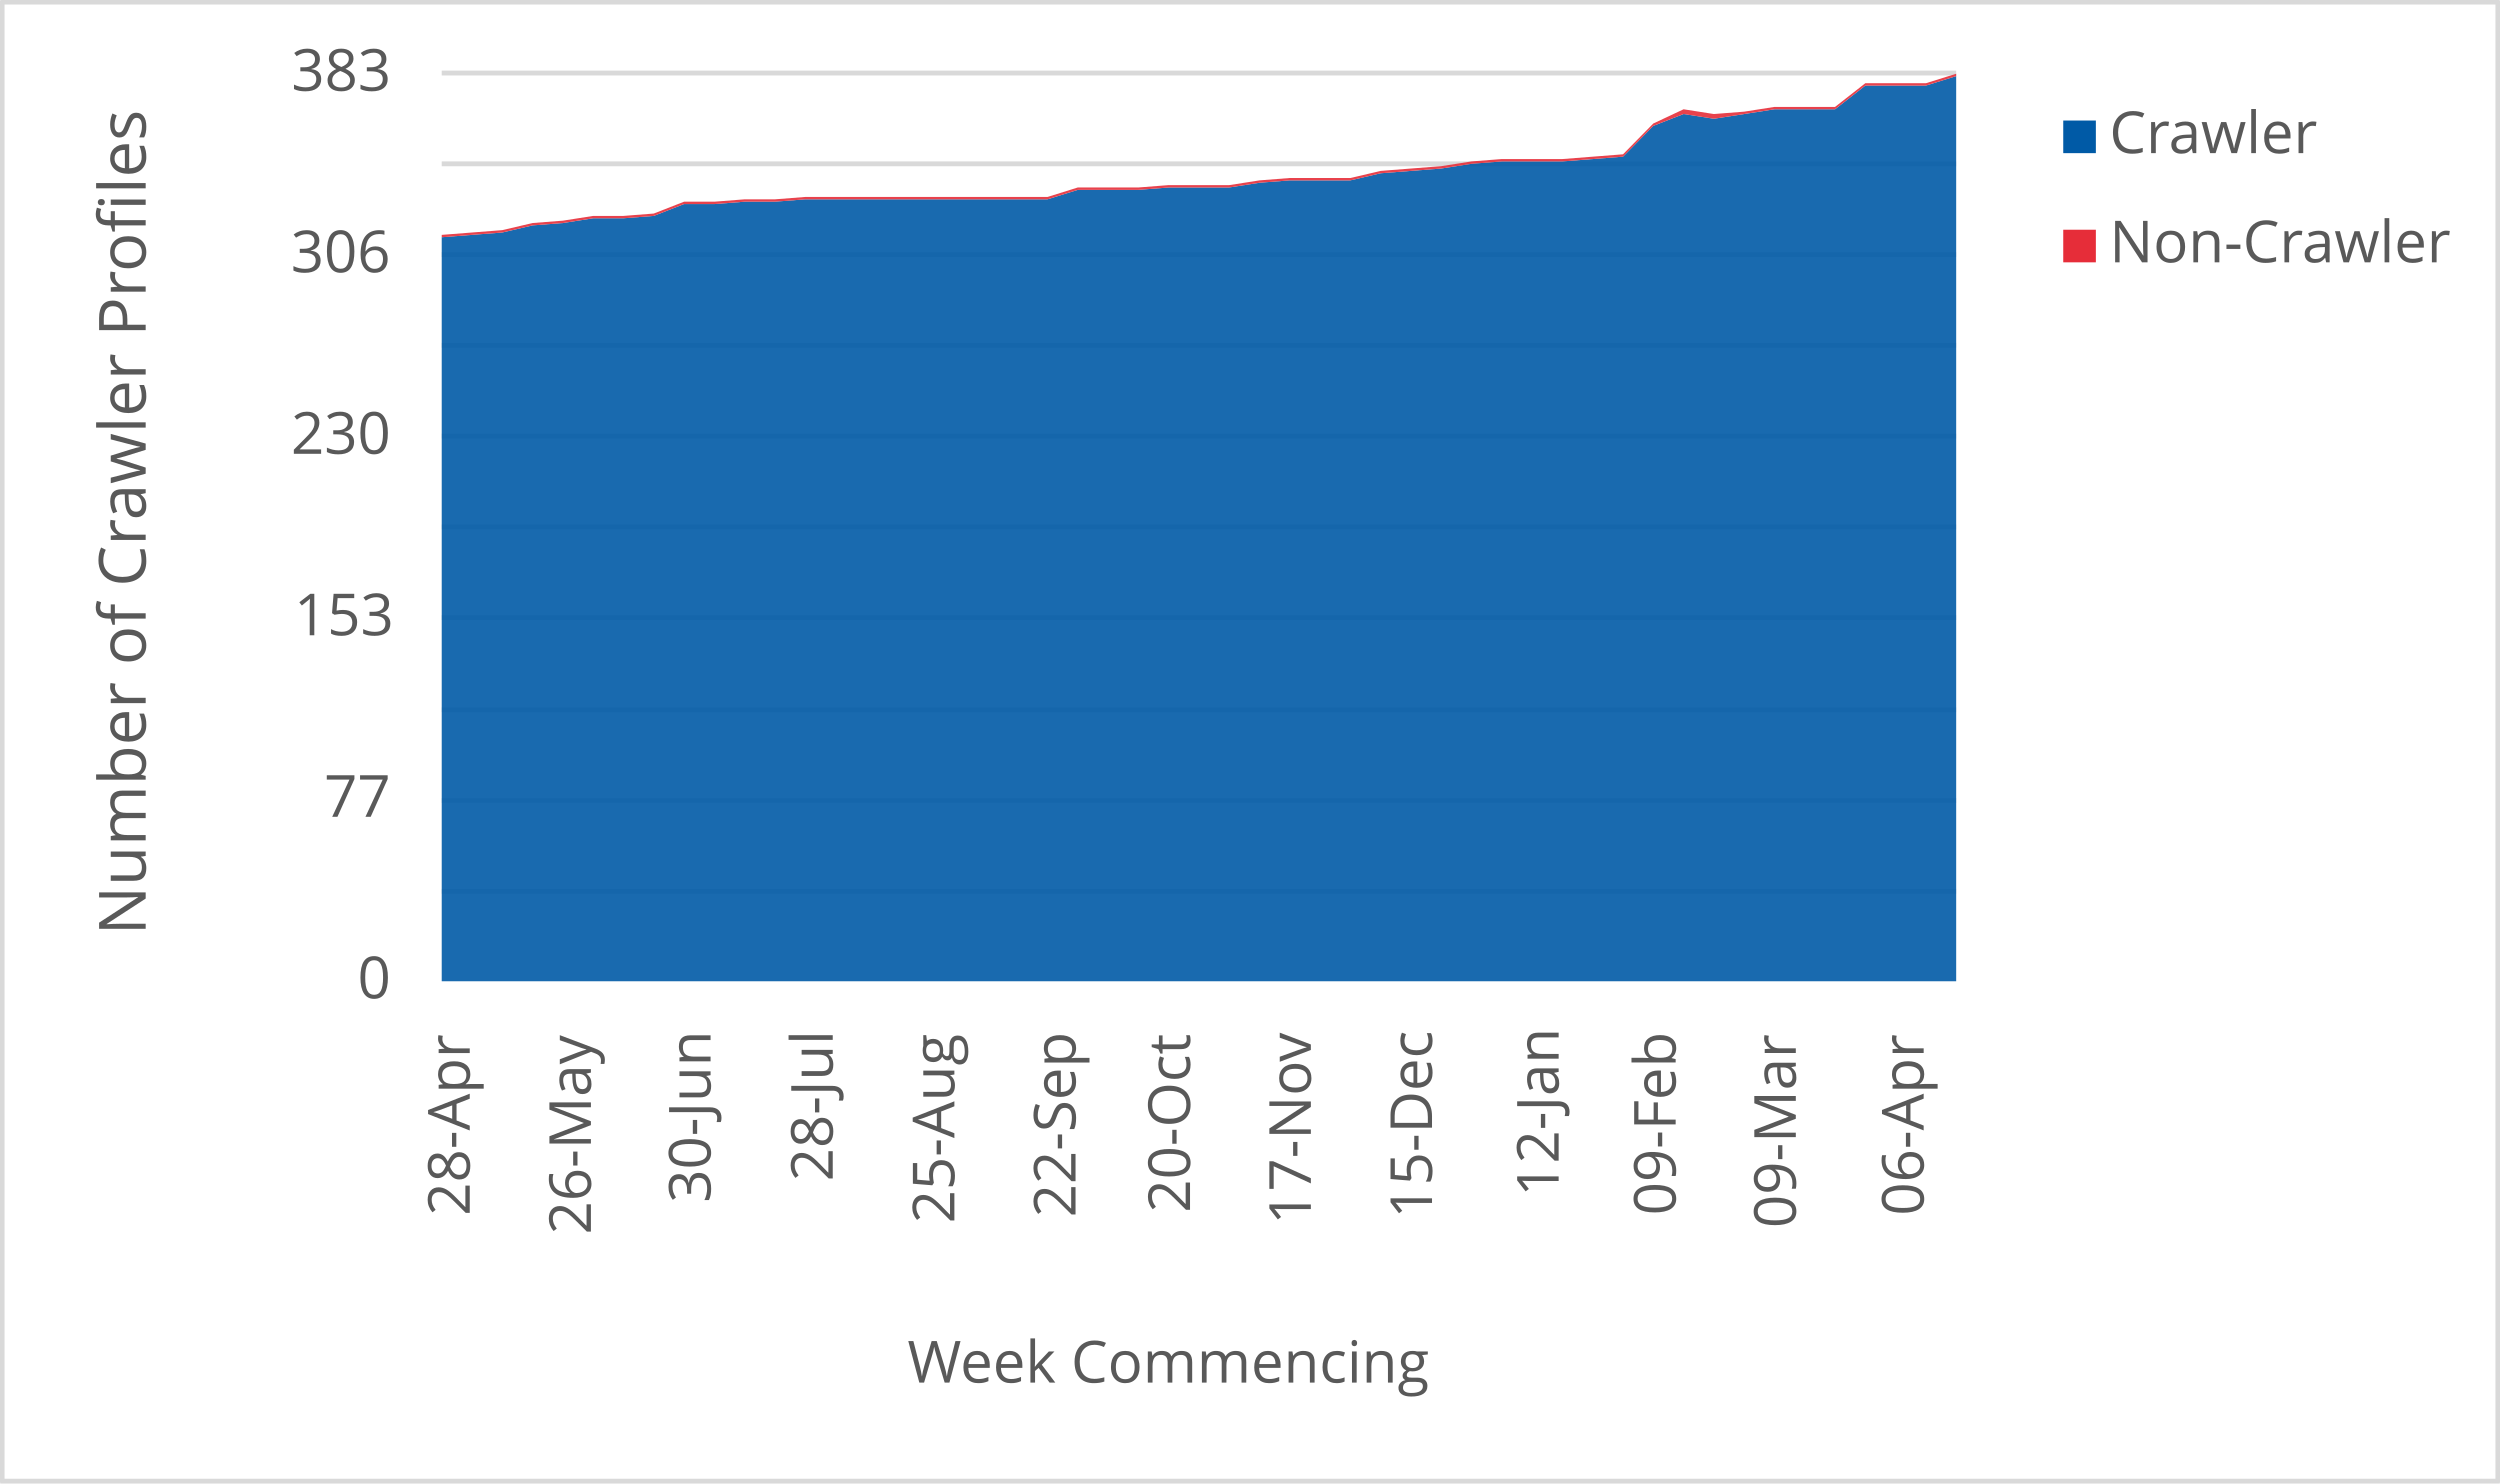
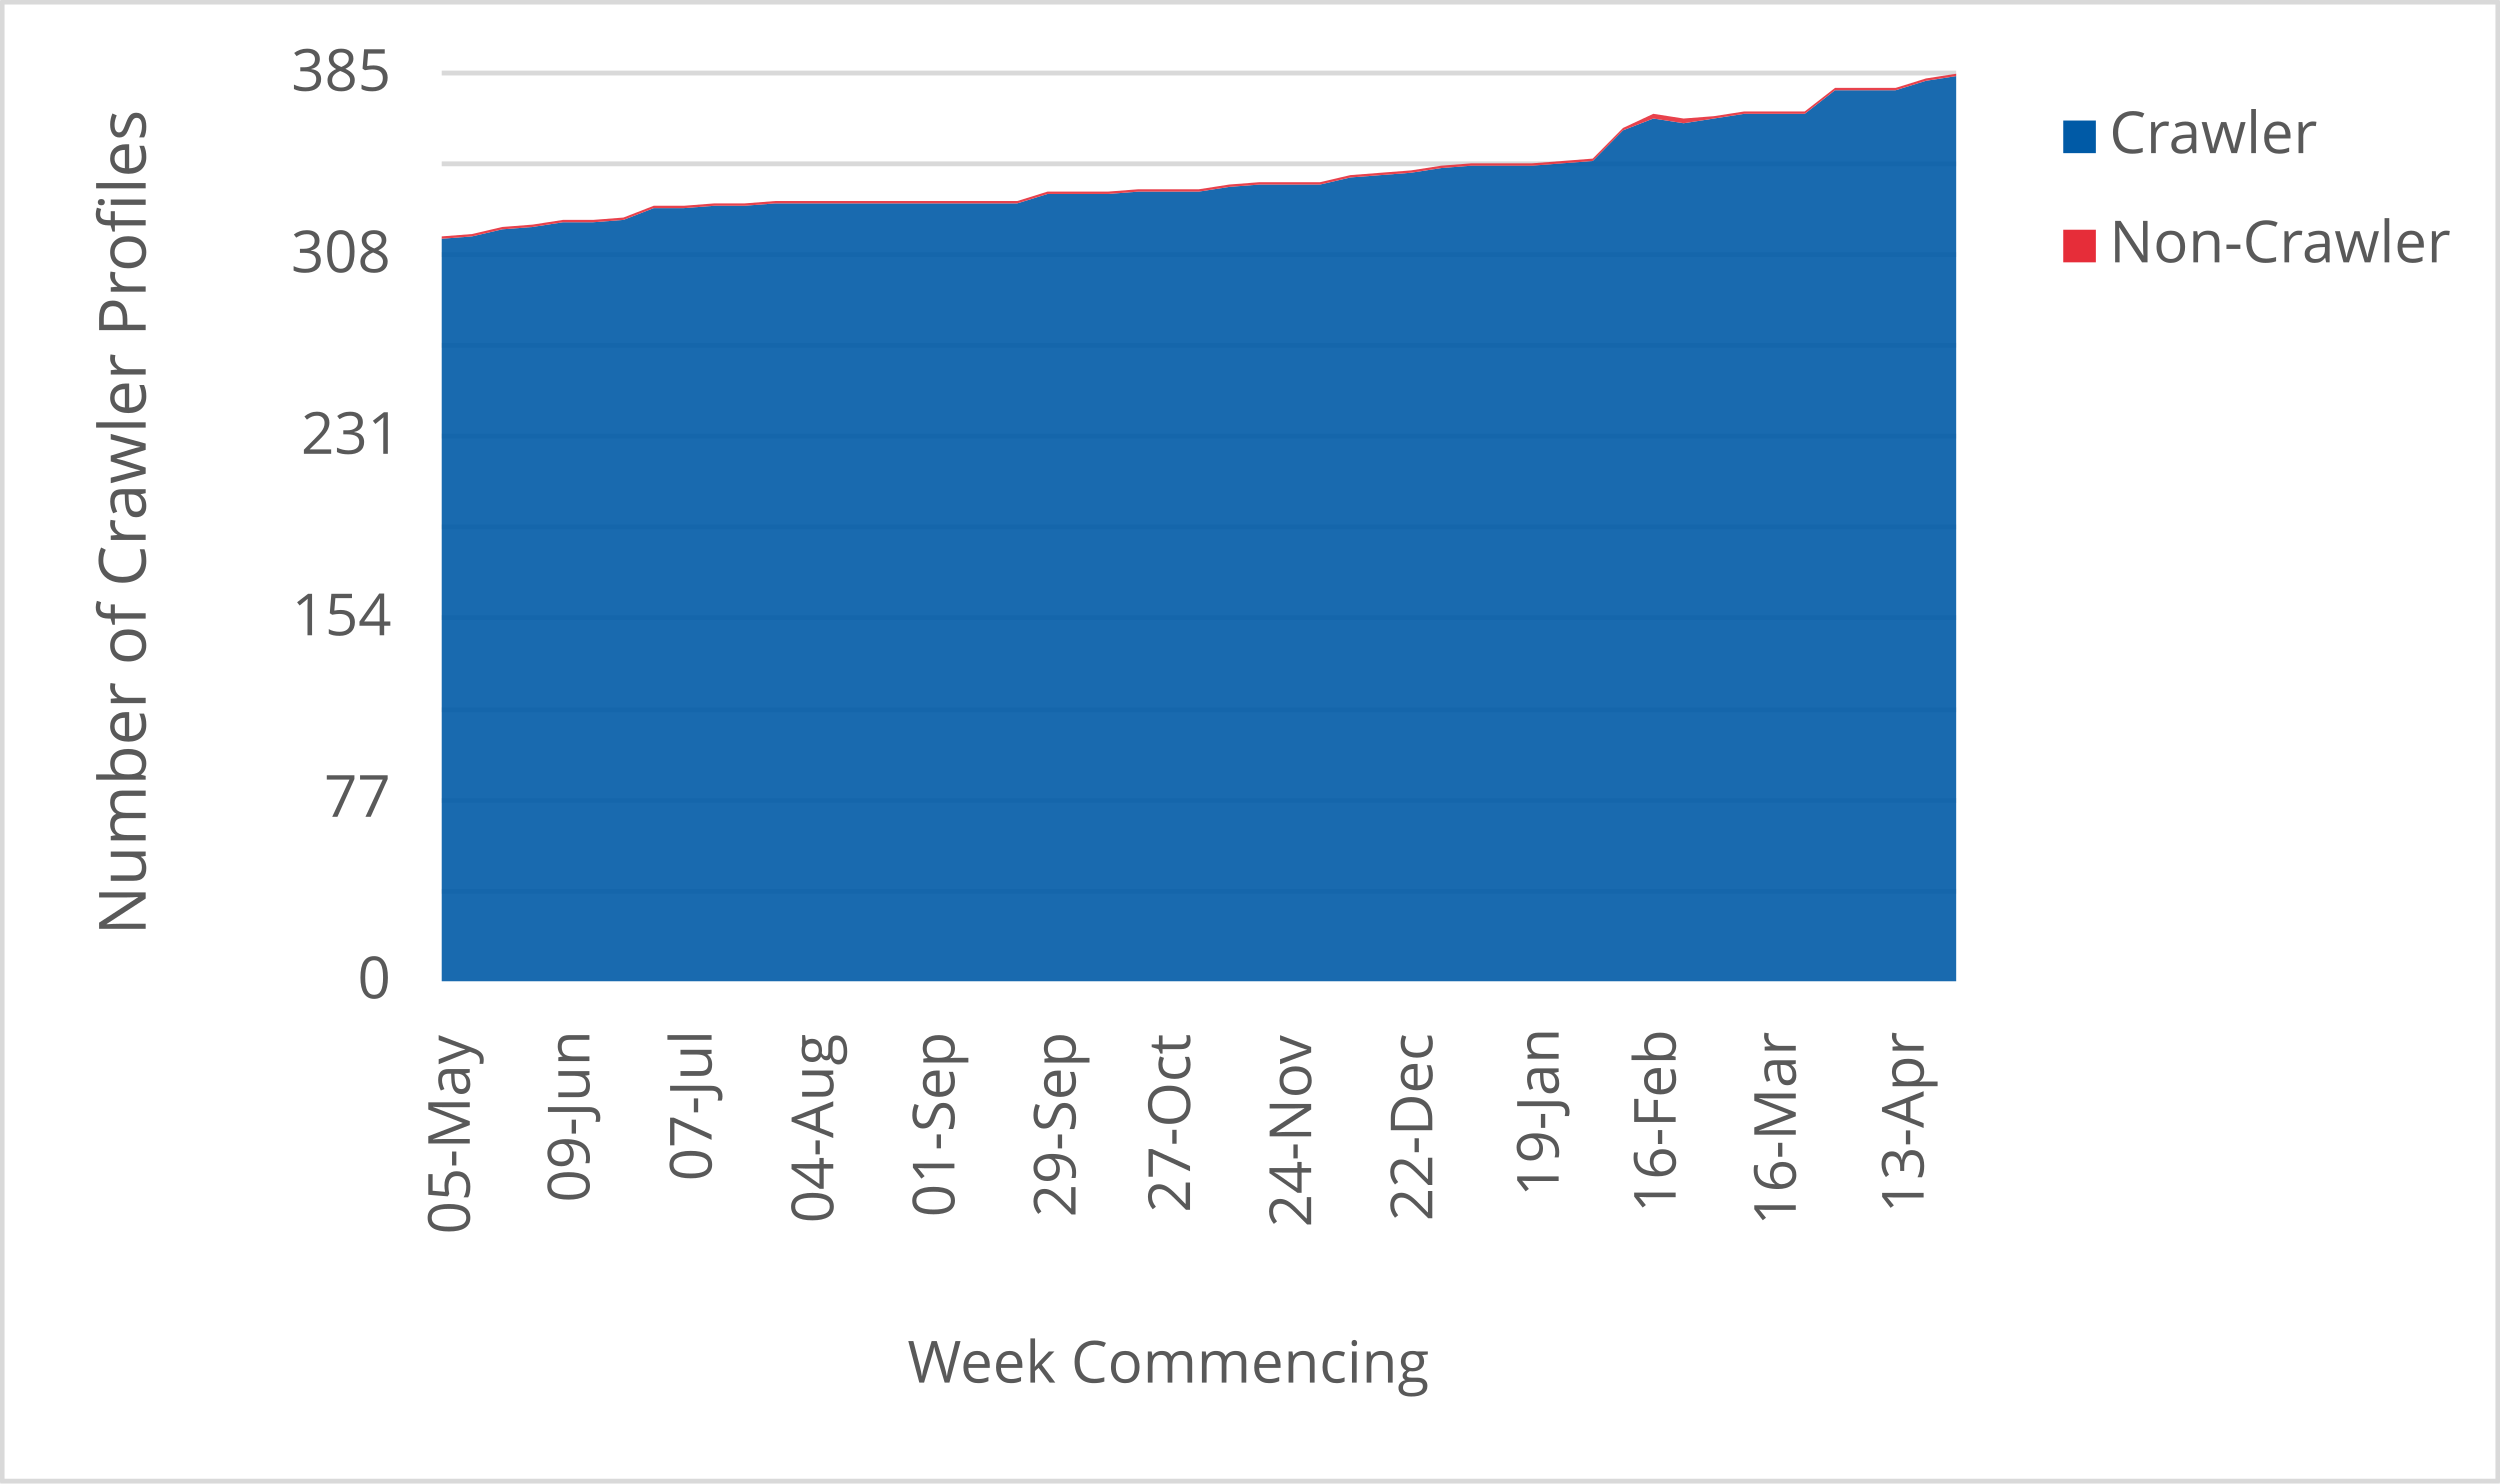
<svg xmlns="http://www.w3.org/2000/svg" width="1763" height="1046" xml:space="preserve" overflow="hidden">
  <defs>
    <clipPath id="clip0">
      <rect x="2917" y="346" width="1763" height="1046" />
    </clipPath>
  </defs>
  <g clip-path="url(#clip0)" transform="translate(-2917 -346)">
    <rect x="2918" y="347" width="1760" height="1043" fill="#FFFFFF" />
    <g>
      <path d="    M3228.5 974.532 4296.5 974.532    M3228.5 910.53 4296.5 910.53    M3228.5 846.528 4296.5 846.528    M3228.5 781.526 4296.5 781.526    M3228.5 717.524 4296.5 717.524    M3228.5 653.522 4296.5 653.522    M3228.5 589.52 4296.5 589.52    M3228.5 525.517 4296.5 525.517    M3228.5 461.515 4296.5 461.515    M3228.5 397.5 4296.5 397.5" stroke="#D9D9D9" stroke-width="3.438" stroke-linejoin="round" stroke-miterlimit="10" fill="none" />
    </g>
    <g>
      <path d="M 1038.5 4296.5 1038.5" stroke="#D9D9D9" stroke-width="3.438" stroke-linejoin="round" stroke-miterlimit="10" fill="none" fill-rule="evenodd" />
    </g>
    <g>
-       <text fill="#595959" font-family="Verdana,Open Sans,DejaVu Sans,sans-serif" font-weight="400" font-size="41" transform="matrix(6.12323e-17 -1 1 6.12323e-17 3248.269 1203.302)">28-Apr</text>
+       <text fill="#595959" font-family="Verdana,Open Sans,DejaVu Sans,sans-serif" font-weight="400" font-size="41" transform="matrix(6.12323e-17 -1 1 6.12323e-17 3248.289 1216.475)">05-May</text>
    </g>
    <g>
-       <text fill="#595959" font-family="Verdana,Open Sans,DejaVu Sans,sans-serif" font-weight="400" font-size="41" transform="matrix(6.12323e-17 -1 1 6.12323e-17 3333.709 1216.515)">26-May</text>
+       <text fill="#595959" font-family="Verdana,Open Sans,DejaVu Sans,sans-serif" font-weight="400" font-size="41" transform="matrix(6.12323e-17 -1 1 6.12323e-17 3332.658 1194.013)">09-Jun</text>
    </g>
    <g>
-       <text fill="#595959" font-family="Verdana,Open Sans,DejaVu Sans,sans-serif" font-weight="400" font-size="41" transform="matrix(6.12323e-17 -1 1 6.12323e-17 3418.098 1194.173)">30-Jun</text>
+       <text fill="#595959" font-family="Verdana,Open Sans,DejaVu Sans,sans-serif" font-weight="400" font-size="41" transform="matrix(6.12323e-17 -1 1 6.12323e-17 3418.809 1178.999)">07-Jul</text>
    </g>
    <g>
-       <text fill="#595959" font-family="Verdana,Open Sans,DejaVu Sans,sans-serif" font-weight="400" font-size="41" transform="matrix(6.12323e-17 -1 1 6.12323e-17 3504.249 1179.039)">28-Jul</text>
+       <text fill="#595959" font-family="Verdana,Open Sans,DejaVu Sans,sans-serif" font-weight="400" font-size="41" transform="matrix(6.12323e-17 -1 1 6.12323e-17 3504.609 1208.627)">04-Aug</text>
    </g>
    <g>
-       <text fill="#595959" font-family="Verdana,Open Sans,DejaVu Sans,sans-serif" font-weight="400" font-size="41" transform="matrix(6.12323e-17 -1 1 6.12323e-17 3590.029 1208.667)">25-Aug</text>
+       <text fill="#595959" font-family="Verdana,Open Sans,DejaVu Sans,sans-serif" font-weight="400" font-size="41" transform="matrix(6.12323e-17 -1 1 6.12323e-17 3590.049 1204.383)">01-Sep</text>
    </g>
    <g>
-       <text fill="#595959" font-family="Verdana,Open Sans,DejaVu Sans,sans-serif" font-weight="400" font-size="41" transform="matrix(6.12323e-17 -1 1 6.12323e-17 3675.469 1204.423)">22-Sep</text>
+       <text fill="#595959" font-family="Verdana,Open Sans,DejaVu Sans,sans-serif" font-weight="400" font-size="41" transform="matrix(6.12323e-17 -1 1 6.12323e-17 3675.469 1204.423)">29-Sep</text>
    </g>
    <g>
-       <text fill="#595959" font-family="Verdana,Open Sans,DejaVu Sans,sans-serif" font-weight="400" font-size="41" transform="matrix(6.12323e-17 -1 1 6.12323e-17 3756.205 1201.14)">20-Oct</text>
+       <text fill="#595959" font-family="Verdana,Open Sans,DejaVu Sans,sans-serif" font-weight="400" font-size="41" transform="matrix(6.12323e-17 -1 1 6.12323e-17 3756.205 1201.14)">27-Oct</text>
    </g>
    <g>
-       <text fill="#595959" font-family="Verdana,Open Sans,DejaVu Sans,sans-serif" font-weight="400" font-size="41" transform="matrix(6.12323e-17 -1 1 6.12323e-17 3841.414 1209.708)">17-Nov</text>
+       <text fill="#595959" font-family="Verdana,Open Sans,DejaVu Sans,sans-serif" font-weight="400" font-size="41" transform="matrix(6.12323e-17 -1 1 6.12323e-17 3841.625 1211.47)">24-Nov</text>
    </g>
    <g>
-       <text fill="#595959" font-family="Verdana,Open Sans,DejaVu Sans,sans-serif" font-weight="400" font-size="41" transform="matrix(6.12323e-17 -1 1 6.12323e-17 3926.854 1205.364)">15-Dec</text>
+       <text fill="#595959" font-family="Verdana,Open Sans,DejaVu Sans,sans-serif" font-weight="400" font-size="41" transform="matrix(6.12323e-17 -1 1 6.12323e-17 3927.065 1207.126)">22-Dec</text>
    </g>
    <g>
-       <text fill="#595959" font-family="Verdana,Open Sans,DejaVu Sans,sans-serif" font-weight="400" font-size="41" transform="matrix(6.12323e-17 -1 1 6.12323e-17 4016.158 1189.929)">12-Jan</text>
+       <text fill="#595959" font-family="Verdana,Open Sans,DejaVu Sans,sans-serif" font-weight="400" font-size="41" transform="matrix(6.12323e-17 -1 1 6.12323e-17 4016.158 1189.929)">19-Jan</text>
    </g>
    <g>
-       <text fill="#595959" font-family="Verdana,Open Sans,DejaVu Sans,sans-serif" font-weight="400" font-size="41" transform="matrix(6.12323e-17 -1 1 6.12323e-17 4098.675 1203.042)">09-Feb</text>
+       <text fill="#595959" font-family="Verdana,Open Sans,DejaVu Sans,sans-serif" font-weight="400" font-size="41" transform="matrix(6.12323e-17 -1 1 6.12323e-17 4098.675 1201.32)">16-Feb</text>
    </g>
    <g>
-       <text fill="#595959" font-family="Verdana,Open Sans,DejaVu Sans,sans-serif" font-weight="400" font-size="41" transform="matrix(6.12323e-17 -1 1 6.12323e-17 4183.405 1212.011)">09-Mar</text>
+       <text fill="#595959" font-family="Verdana,Open Sans,DejaVu Sans,sans-serif" font-weight="400" font-size="41" transform="matrix(6.12323e-17 -1 1 6.12323e-17 4183.385 1210.289)">16-Mar</text>
    </g>
    <g>
-       <text fill="#595959" font-family="Verdana,Open Sans,DejaVu Sans,sans-serif" font-weight="400" font-size="41" transform="matrix(6.12323e-17 -1 1 6.12323e-17 4273.569 1203.262)">06-Apr</text>
+       <text fill="#595959" font-family="Verdana,Open Sans,DejaVu Sans,sans-serif" font-weight="400" font-size="41" transform="matrix(6.12323e-17 -1 1 6.12323e-17 4273.549 1201.541)">13-Apr</text>
    </g>
    <g>
      <text fill="#595959" font-family="Verdana,Open Sans,DejaVu Sans,sans-serif" font-weight="400" font-size="41" transform="matrix(1 0 0 1 3169.141 1050)">0</text>
    </g>
    <g>
      <text fill="#595959" font-family="Verdana,Open Sans,DejaVu Sans,sans-serif" font-weight="400" font-size="41" transform="matrix(1 0 0 1 3145.578 922)">77</text>
    </g>
    <g>
-       <text fill="#595959" font-family="Verdana,Open Sans,DejaVu Sans,sans-serif" font-weight="400" font-size="41" transform="matrix(1 0 0 1 3124.337 794)">153</text>
+       <text fill="#595959" font-family="Verdana,Open Sans,DejaVu Sans,sans-serif" font-weight="400" font-size="41" transform="matrix(1 0 0 1 3122.756 794)">154</text>
    </g>
    <g>
-       <text fill="#595959" font-family="Verdana,Open Sans,DejaVu Sans,sans-serif" font-weight="400" font-size="41" transform="matrix(1 0 0 1 3122.215 666)">230</text>
+       <text fill="#595959" font-family="Verdana,Open Sans,DejaVu Sans,sans-serif" font-weight="400" font-size="41" transform="matrix(1 0 0 1 3129.302 666)">231</text>
    </g>
    <g>
-       <text fill="#595959" font-family="Verdana,Open Sans,DejaVu Sans,sans-serif" font-weight="400" font-size="41" transform="matrix(1 0 0 1 3122.055 538)">306</text>
+       <text fill="#595959" font-family="Verdana,Open Sans,DejaVu Sans,sans-serif" font-weight="400" font-size="41" transform="matrix(1 0 0 1 3122.175 538)">308</text>
    </g>
    <g>
-       <text fill="#595959" font-family="Verdana,Open Sans,DejaVu Sans,sans-serif" font-weight="400" font-size="41" transform="matrix(1 0 0 1 3122.456 410)">383</text>
+       <text fill="#595959" font-family="Verdana,Open Sans,DejaVu Sans,sans-serif" font-weight="400" font-size="41" transform="matrix(1 0 0 1 3122.416 410)">385</text>
    </g>
    <g>
      <text fill="#595959" font-family="Verdana,Open Sans,DejaVu Sans,sans-serif" font-weight="400" font-size="41" transform="matrix(1 0 0 1 3556.971 1321)">Week Commencing</text>
    </g>
    <g>
      <text fill="#595959" font-family="Verdana,Open Sans,DejaVu Sans,sans-serif" font-weight="400" font-size="46" transform="matrix(6.12323e-17 -1 1 6.12323e-17 3019.73 1005.486)">Number of Crawler Profiles</text>
    </g>
    <rect x="2918.5" y="347.5" width="1760" height="1043" stroke="#D9D9D9" stroke-width="3.438" stroke-linejoin="round" stroke-miterlimit="10" fill="none" />
    <g>
-       <path d="M3228.5 1038 3249.86 1038 3271.22 1038 3292.58 1038 3313.94 1038 3335.3 1038 3356.66 1038 3378.02 1038 3399.38 1038 3420.74 1038 3442.1 1038 3463.46 1038 3484.82 1038 3506.18 1038 3527.54 1038 3548.9 1038 3570.26 1038 3591.62 1038 3612.98 1038 3634.34 1038 3655.7 1038 3677.06 1038 3698.42 1038 3719.78 1038 3741.14 1038 3762.5 1038 3783.86 1038 3805.22 1038 3826.58 1038 3847.94 1038 3869.3 1038 3890.66 1038 3912.02 1038 3933.38 1038 3954.74 1038 3976.1 1038 3997.46 1038 4018.82 1038 4040.18 1038 4061.54 1038 4082.9 1038 4104.26 1038 4125.62 1038 4146.98 1038 4168.34 1038 4189.7 1038 4211.06 1038 4232.42 1038 4253.78 1038 4275.14 1038 4296.5 1038 4296.5 399.671 4275.14 406.355 4253.78 406.355 4232.42 406.355 4211.06 423.065 4189.7 423.065 4168.34 423.065 4146.98 426.407 4125.62 429.749 4104.26 426.407 4082.9 434.762 4061.54 456.486 4040.18 458.157 4018.82 459.828 3997.46 459.828 3976.1 459.828 3954.74 461.499 3933.38 464.841 3912.02 466.512 3890.66 468.183 3869.3 473.196 3847.94 473.196 3826.58 473.196 3805.22 474.867 3783.86 478.209 3762.5 478.209 3741.14 478.209 3719.78 479.88 3698.42 479.88 3677.06 479.88 3655.7 486.564 3634.34 486.564 3612.98 486.564 3591.62 486.564 3570.26 486.564 3548.9 486.564 3527.54 486.564 3506.18 486.564 3484.82 486.564 3463.46 488.235 3442.1 488.235 3420.74 489.906 3399.38 489.906 3378.02 498.261 3356.66 499.932 3335.3 499.932 3313.94 503.274 3292.58 504.945 3271.22 509.958 3249.86 511.629 3228.5 513.3 3228.5 1038Z" fill="#005aa6" opacity="0.9" />
+       <path d="M3228.5 1038 3249.86 1038 3271.22 1038 3292.58 1038 3313.94 1038 3335.3 1038 3356.66 1038 3378.02 1038 3399.38 1038 3420.74 1038 3442.1 1038 3463.46 1038 3484.82 1038 3506.18 1038 3527.54 1038 3548.9 1038 3570.26 1038 3591.62 1038 3612.98 1038 3634.34 1038 3655.7 1038 3677.06 1038 3698.42 1038 3719.78 1038 3741.14 1038 3762.5 1038 3783.86 1038 3805.22 1038 3826.58 1038 3847.94 1038 3869.3 1038 3890.66 1038 3912.02 1038 3933.38 1038 3954.74 1038 3976.1 1038 3997.46 1038 4018.82 1038 4040.18 1038 4061.54 1038 4082.9 1038 4104.26 1038 4125.62 1038 4146.98 1038 4168.34 1038 4189.7 1038 4211.06 1038 4232.42 1038 4253.78 1038 4275.14 1038 4296.5 1038 4296.5 399.662 4275.14 402.987 4253.78 409.636 4232.42 409.636 4211.06 409.636 4189.7 426.26 4168.34 426.26 4146.98 426.26 4125.62 429.584 4104.26 432.909 4082.9 429.584 4061.54 437.896 4040.18 459.506 4018.82 461.169 3997.46 462.831 3976.1 462.831 3954.74 462.831 3933.38 464.494 3912.02 467.818 3890.66 469.481 3869.3 471.143 3847.94 476.13 3826.58 476.13 3805.22 476.13 3783.86 477.792 3762.5 481.117 3741.14 481.117 3719.78 481.117 3698.42 482.779 3677.06 482.779 3655.7 482.779 3634.34 489.429 3612.98 489.429 3591.62 489.429 3570.26 489.429 3548.9 489.429 3527.54 489.429 3506.18 489.429 3484.82 489.429 3463.46 489.429 3442.1 491.091 3420.74 491.091 3399.38 492.753 3378.02 492.753 3356.66 501.065 3335.3 502.727 3313.94 502.727 3292.58 506.052 3271.22 507.714 3249.86 512.701 3228.5 514.364 3228.5 1038Z" fill="#005aa6" opacity="0.9" />
    </g>
    <g>
-       <path d="M3228.5 513.3 3249.86 511.629 3271.22 509.958 3292.58 504.945 3313.94 503.274 3335.3 499.932 3356.66 499.932 3378.02 498.261 3399.38 489.906 3420.74 489.906 3442.1 488.235 3463.46 488.235 3484.82 486.564 3506.18 486.564 3527.54 486.564 3548.9 486.564 3570.26 486.564 3591.62 486.564 3612.98 486.564 3634.34 486.564 3655.7 486.564 3677.06 479.88 3698.42 479.88 3719.78 479.88 3741.14 478.209 3762.5 478.209 3783.86 478.209 3805.22 474.867 3826.58 473.196 3847.94 473.196 3869.3 473.196 3890.66 468.183 3912.02 466.512 3933.38 464.841 3954.74 461.499 3976.1 459.828 3997.46 459.828 4018.82 459.828 4040.18 458.157 4061.54 456.486 4082.9 434.762 4104.26 426.407 4125.62 429.749 4146.98 426.407 4168.34 423.065 4189.7 423.065 4211.06 423.065 4232.42 406.355 4253.78 406.355 4275.14 406.355 4296.5 399.671 4296.5 398 4275.14 404.684 4253.78 404.684 4232.42 404.684 4211.06 421.394 4189.7 421.394 4168.34 421.394 4146.98 424.736 4125.62 426.407 4104.26 423.065 4082.9 433.091 4061.54 454.815 4040.18 456.486 4018.82 458.157 3997.46 458.157 3976.1 458.157 3954.74 459.828 3933.38 463.17 3912.02 464.841 3890.66 466.512 3869.3 471.525 3847.94 471.525 3826.58 471.525 3805.22 473.196 3783.86 476.538 3762.5 476.538 3741.14 476.538 3719.78 478.209 3698.42 478.209 3677.06 478.209 3655.7 484.893 3634.34 484.893 3612.98 484.893 3591.62 484.893 3570.26 484.893 3548.9 484.893 3527.54 484.893 3506.18 484.893 3484.82 484.893 3463.46 486.564 3442.1 486.564 3420.74 488.235 3399.38 488.235 3378.02 496.59 3356.66 498.261 3335.3 498.261 3313.94 501.603 3292.58 503.274 3271.22 508.287 3249.86 509.958 3228.5 511.629 3228.5 513.3Z" fill="#e62d39" opacity="0.9" />
+       <path d="M3228.5 514.364 3249.86 512.701 3271.22 507.714 3292.58 506.052 3313.94 502.727 3335.3 502.727 3356.66 501.065 3378.02 492.753 3399.38 492.753 3420.74 491.091 3442.1 491.091 3463.46 489.429 3484.82 489.429 3506.18 489.429 3527.54 489.429 3548.9 489.429 3570.26 489.429 3591.62 489.429 3612.98 489.429 3634.34 489.429 3655.7 482.779 3677.06 482.779 3698.42 482.779 3719.78 481.117 3741.14 481.117 3762.5 481.117 3783.86 477.792 3805.22 476.13 3826.58 476.13 3847.94 476.13 3869.3 471.143 3890.66 469.481 3912.02 467.818 3933.38 464.494 3954.74 462.831 3976.1 462.831 3997.46 462.831 4018.82 461.169 4040.18 459.506 4061.54 437.896 4082.9 429.584 4104.26 432.909 4125.62 429.584 4146.98 426.26 4168.34 426.26 4189.7 426.26 4211.06 409.636 4232.42 409.636 4253.78 409.636 4275.14 402.987 4296.5 399.662 4296.5 398 4275.14 401.325 4253.78 407.974 4232.42 407.974 4211.06 407.974 4189.7 424.597 4168.34 424.597 4146.98 424.597 4125.62 427.922 4104.26 429.584 4082.9 426.26 4061.54 436.234 4040.18 457.844 4018.82 459.506 3997.46 461.169 3976.1 461.169 3954.74 461.169 3933.38 462.831 3912.02 466.156 3890.66 467.818 3869.3 469.481 3847.94 474.468 3826.58 474.468 3805.22 474.468 3783.86 476.13 3762.5 479.455 3741.14 479.455 3719.78 479.455 3698.42 481.117 3677.06 481.117 3655.7 481.117 3634.34 487.766 3612.98 487.766 3591.62 487.766 3570.26 487.766 3548.9 487.766 3527.54 487.766 3506.18 487.766 3484.82 487.766 3463.46 487.766 3442.1 489.429 3420.74 489.429 3399.38 491.091 3378.02 491.091 3356.66 499.403 3335.3 501.065 3313.94 501.065 3292.58 504.39 3271.22 506.052 3249.86 511.039 3228.5 512.701 3228.5 514.364Z" fill="#e62d39" opacity="0.9" />
    </g>
    <g>
      <rect x="4372" y="431" width="23" height="23" fill="#005aa6" />
    </g>
    <g>
      <text fill="#595959" font-family="Verdana,Open Sans,DejaVu Sans,sans-serif" font-weight="400" font-size="41" transform="matrix(1 0 0 1 4404.56 454)">Crawler</text>
    </g>
    <g>
      <rect x="4372" y="508" width="23" height="23" fill="#e62d39" />
    </g>
    <g>
      <text fill="#595959" font-family="Verdana,Open Sans,DejaVu Sans,sans-serif" font-weight="400" font-size="41" transform="matrix(1 0 0 1 4404.56 531)">Non-Crawler</text>
    </g>
  </g>
</svg>
